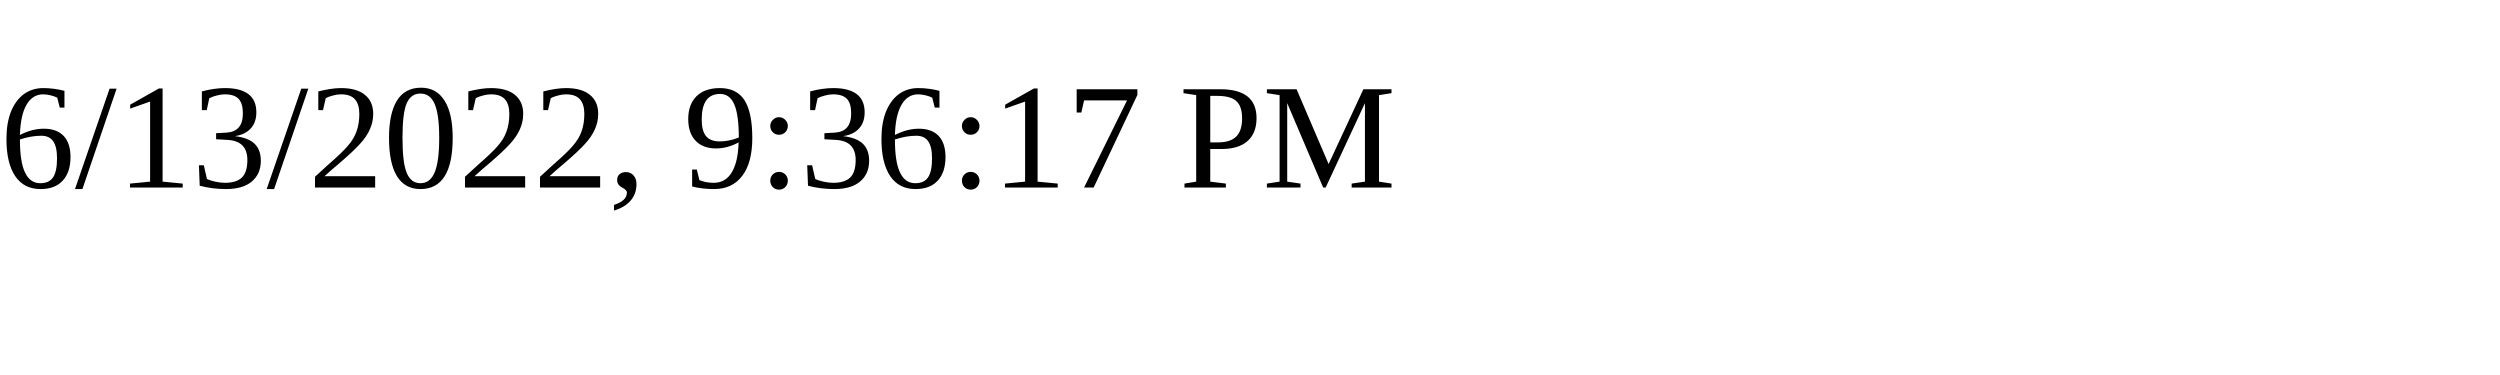
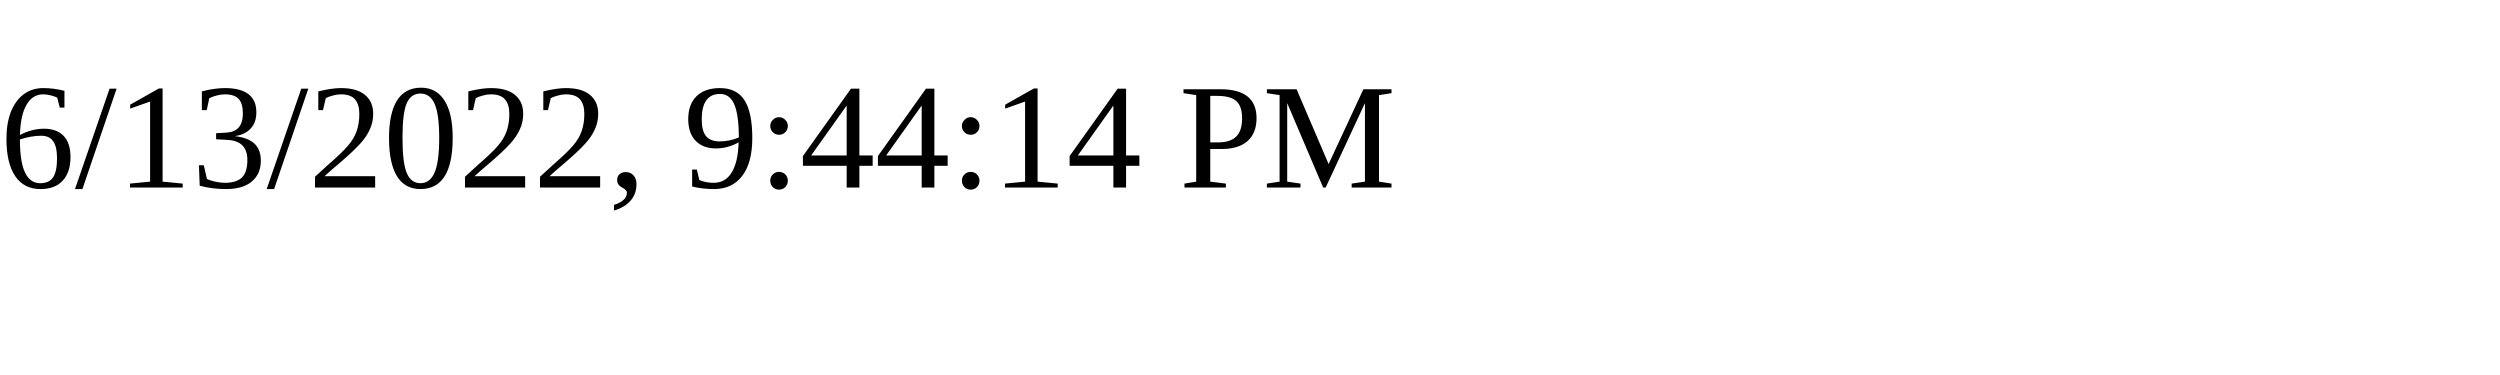
<svg xmlns="http://www.w3.org/2000/svg" height="30" width="200">
-   <text x="0" y="15">6/13/2022, 9:36:17 PM</text>
+   <text x="0" y="15">6/13/2022, 9:44:14 PM</text>
</svg>
